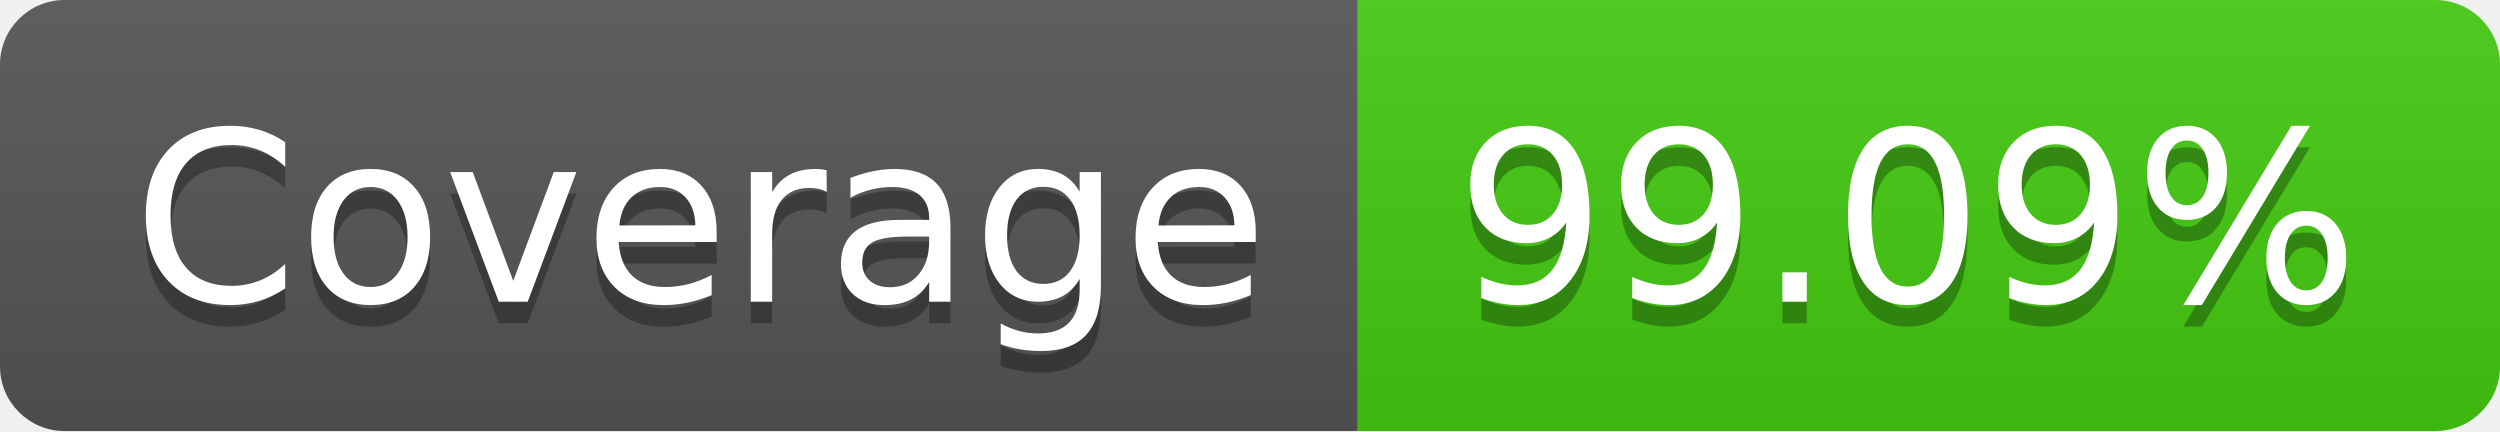
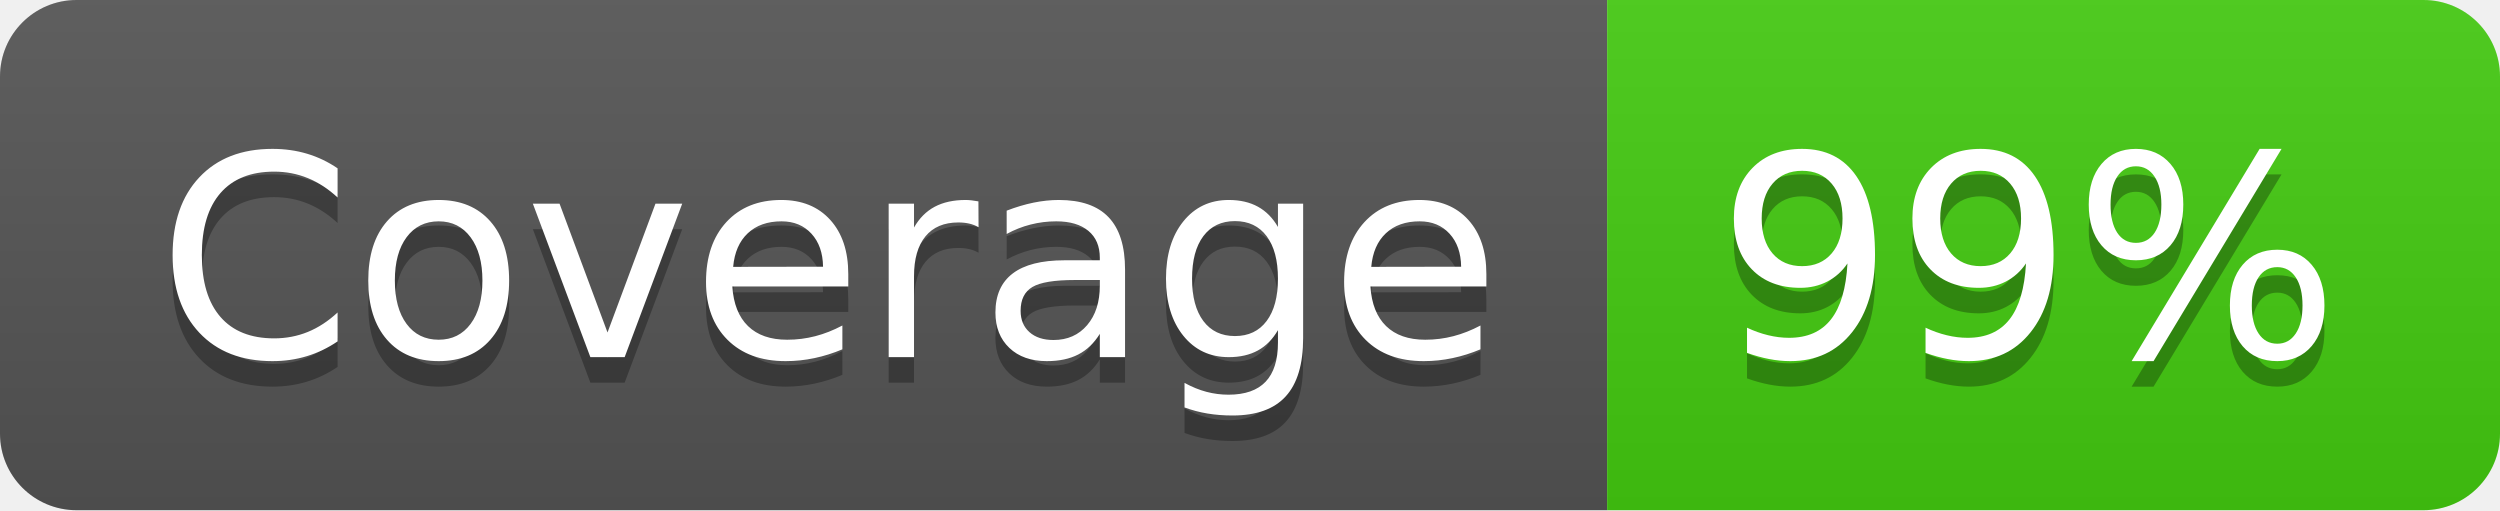
- <svg xmlns="http://www.w3.org/2000/svg" width="116" height="20" role="img" aria-label="Coverage: 99.09%">
+ <svg xmlns="http://www.w3.org/2000/svg" width="98" height="20" role="img" aria-label="Coverage: 99%">
  <linearGradient id="s" x2="0" y2="100%">
    <stop offset="0" stop-color="#bbb" stop-opacity=".1" />
    <stop offset="1" stop-opacity=".1" />
  </linearGradient>
  <clipPath id="r">
-     <rect width="116" height="20" rx="3" fill="#fff" />
+     <rect width="98" height="20" rx="3" fill="#fff" />
  </clipPath>
  <g clip-path="url(#r)">
    <rect width="63" height="20" fill="#555" />
-     <rect x="63" width="53" height="20" fill="#4c1" />
-     <rect width="116" height="20" fill="url(#s)" />
+     <rect x="63" width="35" height="20" fill="#4c1" />
+     <rect width="98" height="20" fill="url(#s)" />
  </g>
  <g fill="#fff" text-anchor="middle" font-family="Verdana,Geneva,DejaVu Sans,sans-serif" text-rendering="geometricPrecision" font-size="110">
    <text aria-hidden="true" x="325" y="150" fill="#010101" fill-opacity=".3" transform="scale(.1)" textLength="530">Coverage</text>
    <text x="325" y="140" transform="scale(.1)" fill="#fff" textLength="530">Coverage</text>
-     <text aria-hidden="true" x="885" y="150" fill="#010101" fill-opacity=".3" transform="scale(.1)" textLength="430">99.09%</text>
-     <text x="885" y="140" transform="scale(.1)" fill="#fff" textLength="430">99.09%</text>
+     <text aria-hidden="true" x="795" y="150" fill="#010101" fill-opacity=".3" transform="scale(.1)" textLength="250">99%</text>
+     <text x="795" y="140" transform="scale(.1)" fill="#fff" textLength="250">99%</text>
  </g>
</svg>
